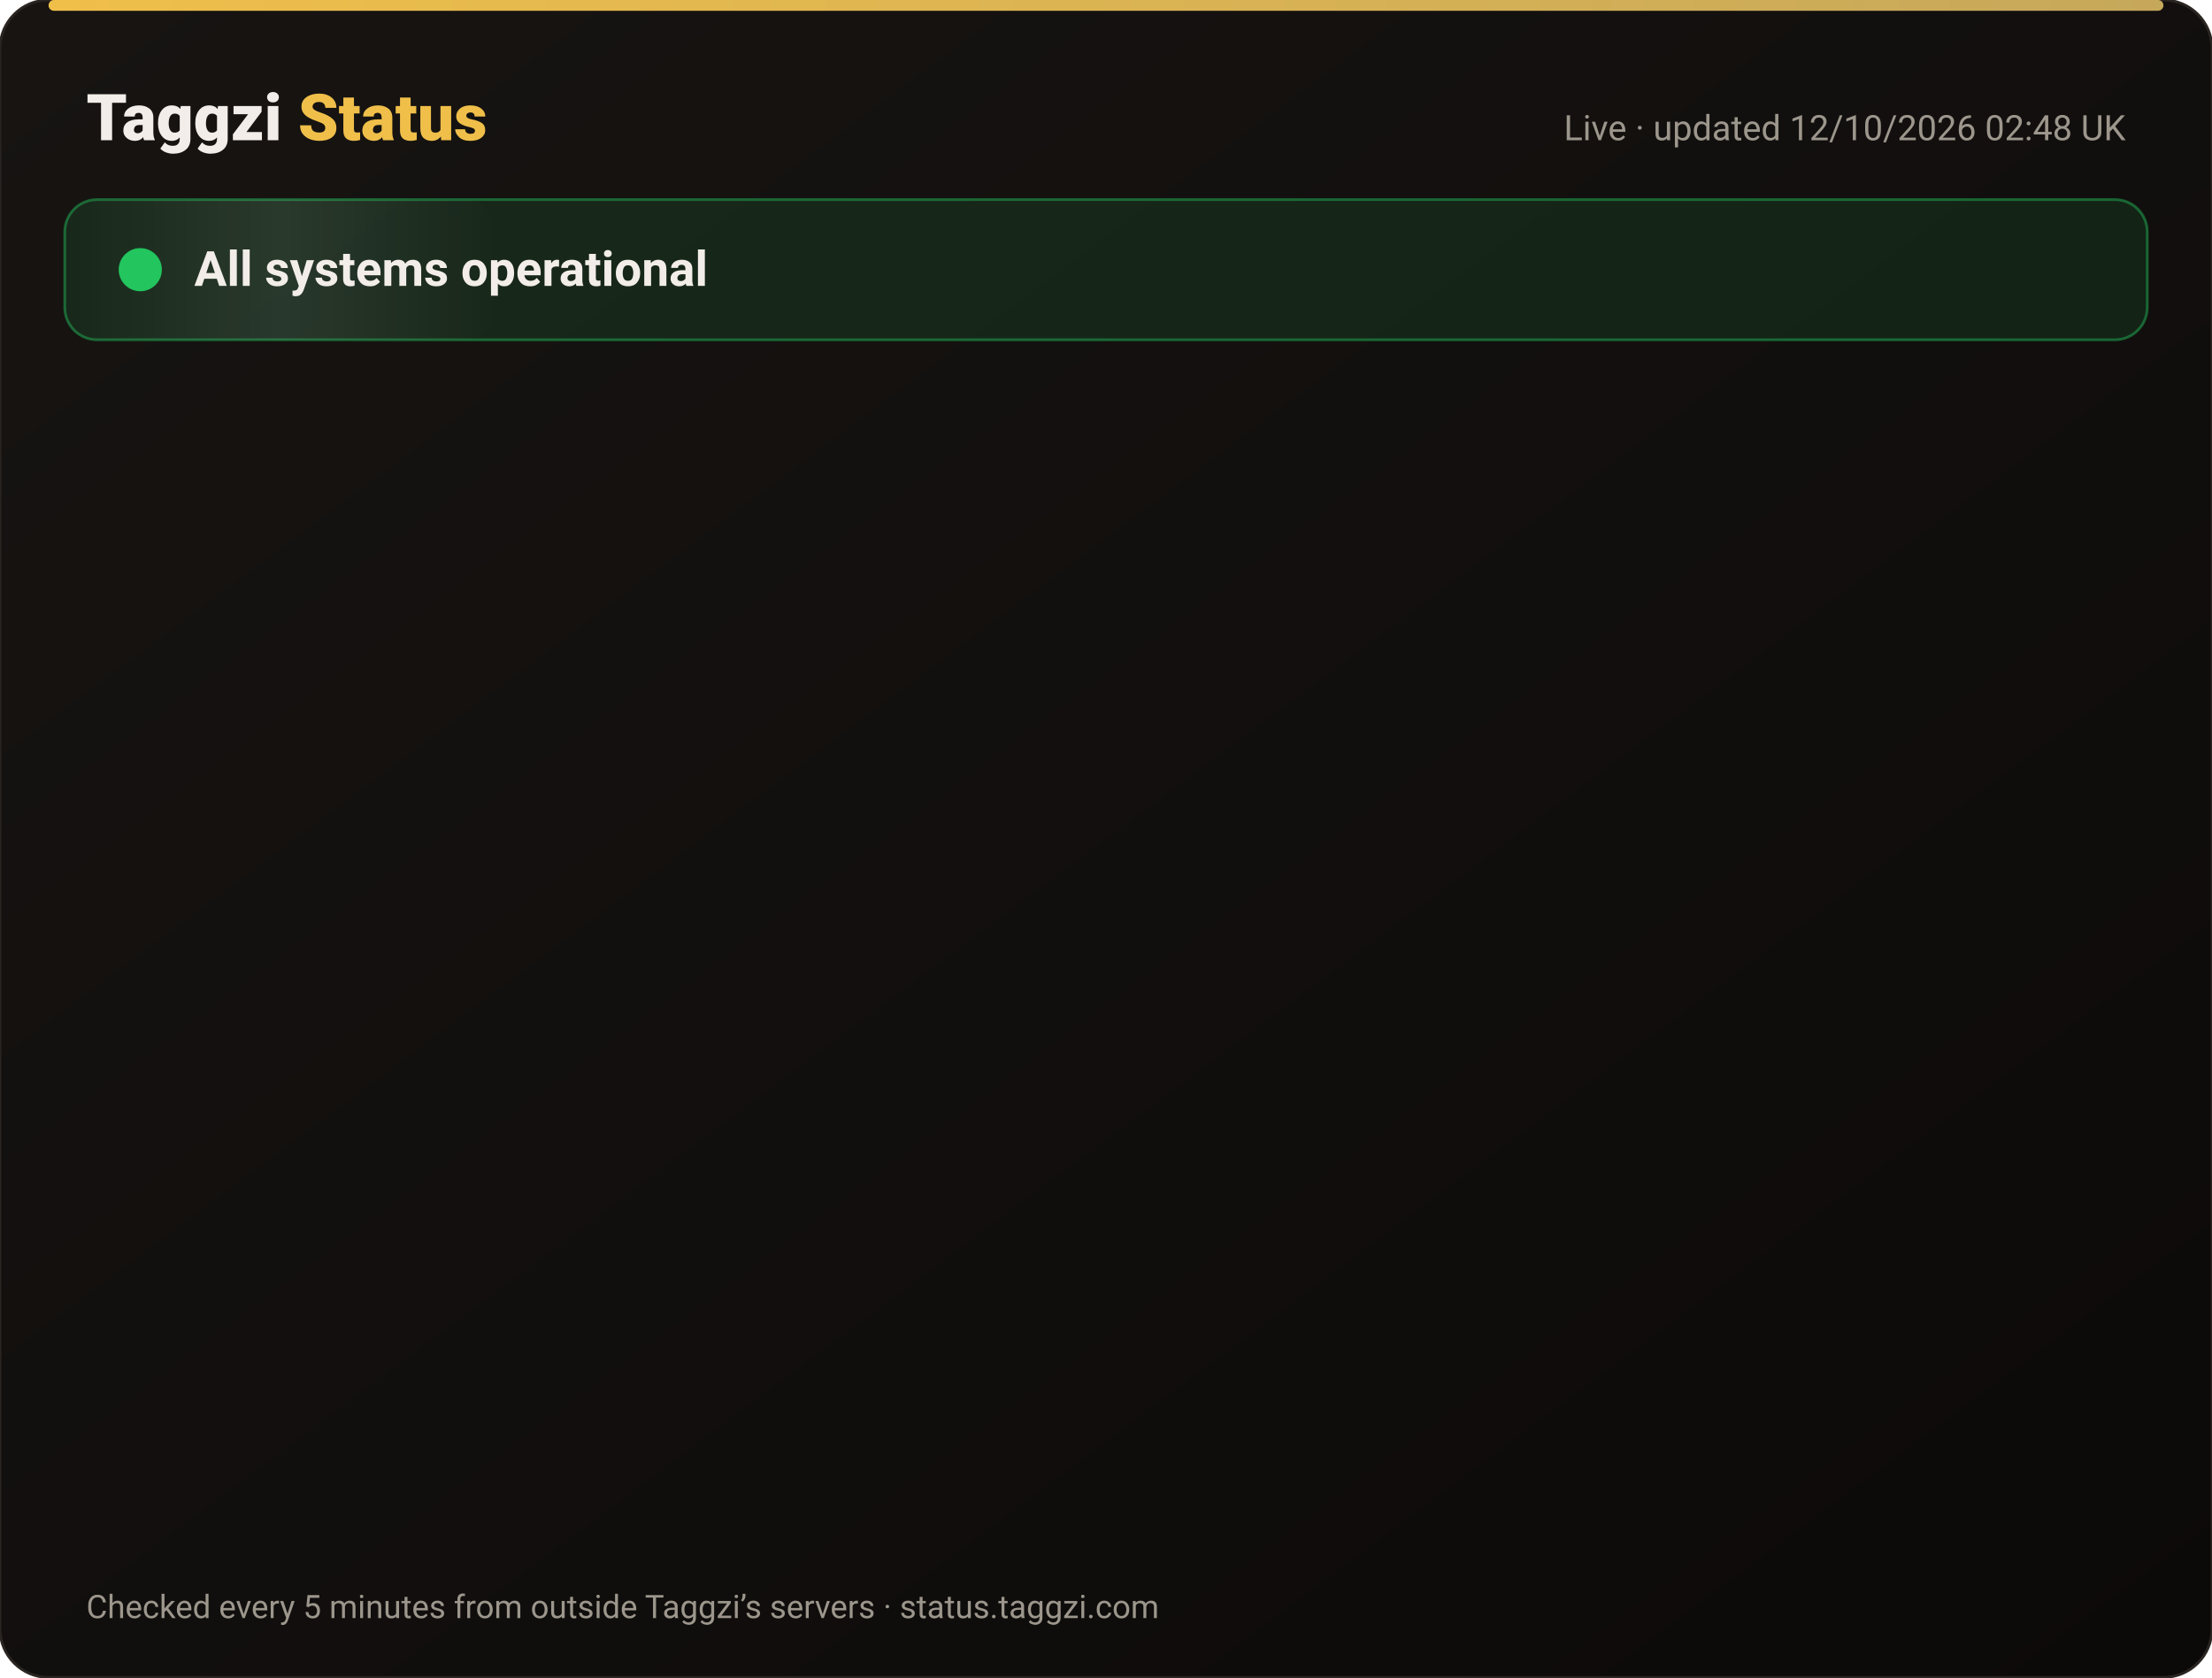
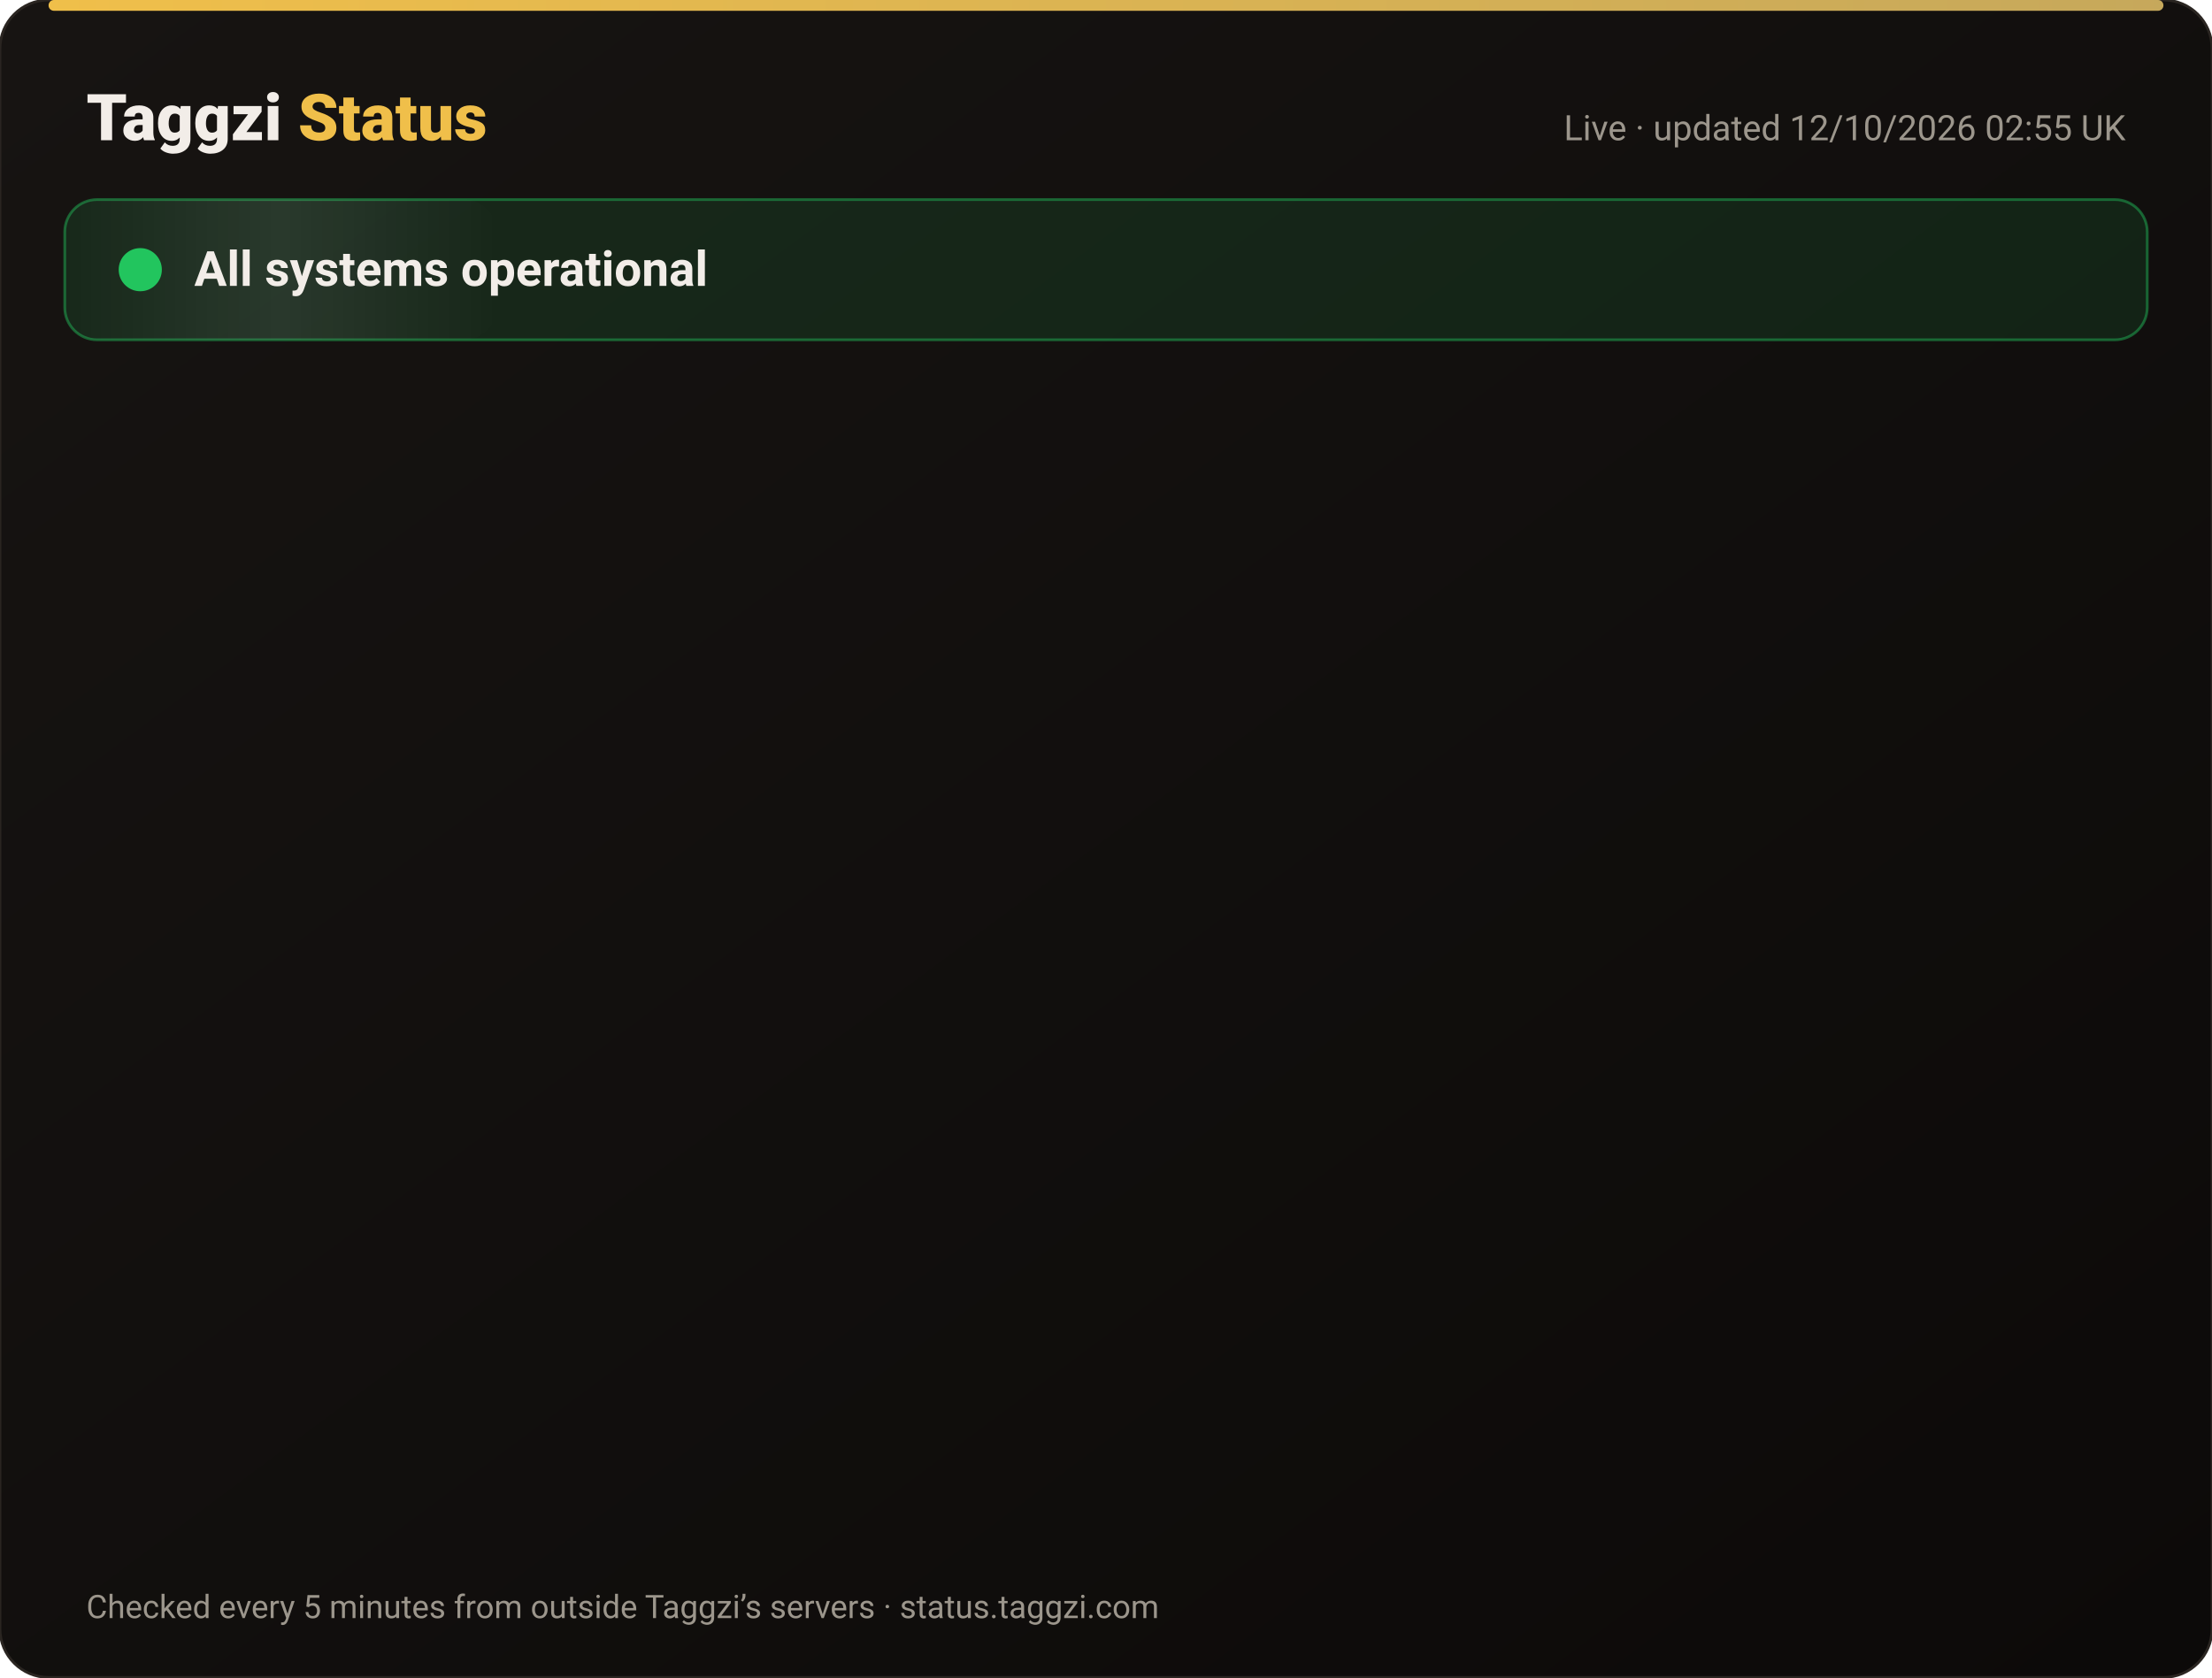
<svg xmlns="http://www.w3.org/2000/svg" width="820" height="622" viewBox="0 0 820 622" font-family="-apple-system,Segoe UI,Roboto,Helvetica,Arial,sans-serif">
  <defs>
    <linearGradient id="bg" x1="0" y1="0" x2="1" y2="1">
      <stop offset="0" stop-color="#171412" />
      <stop offset="1" stop-color="#0C0A09" />
    </linearGradient>
    <linearGradient id="gold" x1="0" x2="1">
      <stop offset="0" stop-color="#F0BF4A" />
      <stop offset="1" stop-color="#c6a85b" />
    </linearGradient>
    <linearGradient id="shine" x1="0" x2="1">
      <stop offset="0" stop-color="#fff" stop-opacity="0" />
      <stop offset=".5" stop-color="#fff" stop-opacity=".08" />
      <stop offset="1" stop-color="#fff" stop-opacity="0" />
    </linearGradient>
  </defs>
  <rect width="820" height="622" rx="18" fill="url(#bg)" stroke="#2a2521" />
  <rect x="18" y="0" width="784" height="4" rx="2" fill="url(#gold)" />
  <text x="32" y="52" font-size="24" font-weight="800" fill="#F2EDE8">Taggzi <tspan fill="#F0BF4A">Status</tspan>
  </text>
-   <text x="788" y="52" font-size="13" fill="#9C968C" text-anchor="end">Live · updated 12/10/2026 02:48 UK</text>
+   <text x="788" y="52" font-size="13" fill="#9C968C" text-anchor="end">Live · updated 12/10/2026 02:55 UK</text>
  <rect x="24" y="74" width="772" height="52" rx="12" fill="#22c55e" fill-opacity=".12" stroke="#22c55e" stroke-opacity=".45" />
  <rect x="24" y="74" width="160" height="52" rx="12" fill="url(#shine)">
    <animate attributeName="x" from="-160" to="820" dur="4s" repeatCount="indefinite" />
  </rect>
  <circle cx="52" cy="100" r="7" fill="#22c55e" />
  <circle cx="52" cy="100" r="7" fill="none" stroke="#22c55e" stroke-width="2">
    <animate attributeName="r" values="7;15;7" dur="2s" repeatCount="indefinite" />
    <animate attributeName="opacity" values=".9;0;.9" dur="2s" repeatCount="indefinite" />
  </circle>
  <text x="72" y="106" font-size="18" font-weight="700" fill="#F2EDE8">All systems operational</text>
  <g opacity="0">
    <animate attributeName="opacity" from="0" to="1" begin="0.00s" dur=".6s" fill="freeze" />
    <line x1="32" y1="188" x2="788" y2="188" stroke="#2a2521" />
    <circle cx="44" cy="166" r="6" fill="#22c55e">
      <animate attributeName="opacity" values="1;.45;1" dur="2.4s" begin="0.00s" repeatCount="indefinite" />
    </circle>
    <text x="62" y="171" font-size="15" font-weight="650" fill="#F2EDE8">Website</text>
    <text x="630" y="171" font-size="13" fill="#9C968C" text-anchor="end">100.00% uptime</text>
    <rect x="648" y="154" width="140" height="24" rx="12" fill="#22c55e" fill-opacity=".14" stroke="#22c55e" stroke-opacity=".5" />
    <text x="718" y="171" font-size="12" font-weight="700" fill="#22c55e" text-anchor="middle">Operational</text>
  </g>
  <g opacity="0">
    <animate attributeName="opacity" from="0" to="1" begin="0.15s" dur=".6s" fill="freeze" />
    <line x1="32" y1="234" x2="788" y2="234" stroke="#2a2521" />
    <circle cx="44" cy="212" r="6" fill="#22c55e">
      <animate attributeName="opacity" values="1;.45;1" dur="2.4s" begin="0.15s" repeatCount="indefinite" />
    </circle>
    <text x="62" y="217" font-size="15" font-weight="650" fill="#F2EDE8">Tag scans</text>
    <text x="630" y="217" font-size="13" fill="#9C968C" text-anchor="end">100.00% uptime</text>
    <rect x="648" y="200" width="140" height="24" rx="12" fill="#22c55e" fill-opacity=".14" stroke="#22c55e" stroke-opacity=".5" />
    <text x="718" y="217" font-size="12" font-weight="700" fill="#22c55e" text-anchor="middle">Operational</text>
  </g>
  <g opacity="0">
    <animate attributeName="opacity" from="0" to="1" begin="0.30s" dur=".6s" fill="freeze" />
    <line x1="32" y1="280" x2="788" y2="280" stroke="#2a2521" />
    <circle cx="44" cy="258" r="6" fill="#22c55e">
      <animate attributeName="opacity" values="1;.45;1" dur="2.4s" begin="0.30s" repeatCount="indefinite" />
    </circle>
    <text x="62" y="263" font-size="15" font-weight="650" fill="#F2EDE8">Manual tag lookup</text>
    <text x="630" y="263" font-size="13" fill="#9C968C" text-anchor="end">100.00% uptime</text>
    <rect x="648" y="246" width="140" height="24" rx="12" fill="#22c55e" fill-opacity=".14" stroke="#22c55e" stroke-opacity=".5" />
    <text x="718" y="263" font-size="12" font-weight="700" fill="#22c55e" text-anchor="middle">Operational</text>
  </g>
  <g opacity="0">
    <animate attributeName="opacity" from="0" to="1" begin="0.45s" dur=".6s" fill="freeze" />
    <line x1="32" y1="326" x2="788" y2="326" stroke="#2a2521" />
    <circle cx="44" cy="304" r="6" fill="#22c55e">
      <animate attributeName="opacity" values="1;.45;1" dur="2.4s" begin="0.45s" repeatCount="indefinite" />
    </circle>
    <text x="62" y="309" font-size="15" font-weight="650" fill="#F2EDE8">App &amp; login</text>
    <text x="630" y="309" font-size="13" fill="#9C968C" text-anchor="end">100.00% uptime</text>
    <rect x="648" y="292" width="140" height="24" rx="12" fill="#22c55e" fill-opacity=".14" stroke="#22c55e" stroke-opacity=".5" />
    <text x="718" y="309" font-size="12" font-weight="700" fill="#22c55e" text-anchor="middle">Operational</text>
  </g>
  <g opacity="0">
    <animate attributeName="opacity" from="0" to="1" begin="0.60s" dur=".6s" fill="freeze" />
    <line x1="32" y1="372" x2="788" y2="372" stroke="#2a2521" />
    <circle cx="44" cy="350" r="6" fill="#22c55e">
      <animate attributeName="opacity" values="1;.45;1" dur="2.4s" begin="0.60s" repeatCount="indefinite" />
    </circle>
    <text x="62" y="355" font-size="15" font-weight="650" fill="#F2EDE8">Community alerts</text>
    <text x="630" y="355" font-size="13" fill="#9C968C" text-anchor="end">100.00% uptime</text>
    <rect x="648" y="338" width="140" height="24" rx="12" fill="#22c55e" fill-opacity=".14" stroke="#22c55e" stroke-opacity=".5" />
    <text x="718" y="355" font-size="12" font-weight="700" fill="#22c55e" text-anchor="middle">Operational</text>
  </g>
  <g opacity="0">
    <animate attributeName="opacity" from="0" to="1" begin="0.75s" dur=".6s" fill="freeze" />
    <line x1="32" y1="418" x2="788" y2="418" stroke="#2a2521" />
    <circle cx="44" cy="396" r="6" fill="#22c55e">
      <animate attributeName="opacity" values="1;.45;1" dur="2.4s" begin="0.75s" repeatCount="indefinite" />
    </circle>
    <text x="62" y="401" font-size="15" font-weight="650" fill="#F2EDE8">Private calling</text>
    <text x="630" y="401" font-size="13" fill="#9C968C" text-anchor="end">100.00% uptime</text>
    <rect x="648" y="384" width="140" height="24" rx="12" fill="#22c55e" fill-opacity=".14" stroke="#22c55e" stroke-opacity=".5" />
    <text x="718" y="401" font-size="12" font-weight="700" fill="#22c55e" text-anchor="middle">Operational</text>
  </g>
  <g opacity="0">
    <animate attributeName="opacity" from="0" to="1" begin="0.90s" dur=".6s" fill="freeze" />
    <line x1="32" y1="464" x2="788" y2="464" stroke="#2a2521" />
    <circle cx="44" cy="442" r="6" fill="#22c55e">
      <animate attributeName="opacity" values="1;.45;1" dur="2.4s" begin="0.90s" repeatCount="indefinite" />
    </circle>
    <text x="62" y="447" font-size="15" font-weight="650" fill="#F2EDE8">Payments</text>
    <text x="630" y="447" font-size="13" fill="#9C968C" text-anchor="end">99.97% uptime</text>
    <rect x="648" y="430" width="140" height="24" rx="12" fill="#22c55e" fill-opacity=".14" stroke="#22c55e" stroke-opacity=".5" />
    <text x="718" y="447" font-size="12" font-weight="700" fill="#22c55e" text-anchor="middle">Operational</text>
  </g>
  <g opacity="0">
    <animate attributeName="opacity" from="0" to="1" begin="1.05s" dur=".6s" fill="freeze" />
    <line x1="32" y1="510" x2="788" y2="510" stroke="#2a2521" />
    <circle cx="44" cy="488" r="6" fill="#22c55e">
      <animate attributeName="opacity" values="1;.45;1" dur="2.4s" begin="1.05s" repeatCount="indefinite" />
    </circle>
    <text x="62" y="493" font-size="15" font-weight="650" fill="#F2EDE8">Email &amp; support</text>
    <text x="630" y="493" font-size="13" fill="#9C968C" text-anchor="end">100.00% uptime</text>
    <rect x="648" y="476" width="140" height="24" rx="12" fill="#22c55e" fill-opacity=".14" stroke="#22c55e" stroke-opacity=".5" />
    <text x="718" y="493" font-size="12" font-weight="700" fill="#22c55e" text-anchor="middle">Operational</text>
  </g>
  <g opacity="0">
    <animate attributeName="opacity" from="0" to="1" begin="1.20s" dur=".6s" fill="freeze" />
    <line x1="32" y1="556" x2="788" y2="556" stroke="#2a2521" />
    <circle cx="44" cy="534" r="6" fill="#22c55e">
      <animate attributeName="opacity" values="1;.45;1" dur="2.4s" begin="1.20s" repeatCount="indefinite" />
    </circle>
    <text x="62" y="539" font-size="15" font-weight="650" fill="#F2EDE8">Secure connection (SSL)</text>
    <text x="630" y="539" font-size="13" fill="#9C968C" text-anchor="end">100.00% uptime</text>
    <rect x="648" y="522" width="140" height="24" rx="12" fill="#22c55e" fill-opacity=".14" stroke="#22c55e" stroke-opacity=".5" />
    <text x="718" y="539" font-size="12" font-weight="700" fill="#22c55e" text-anchor="middle">Operational</text>
  </g>
  <text x="32" y="600" font-size="12" fill="#9C968C">Checked every 5 minutes from outside Taggzi’s servers · status.taggzi.com</text>
</svg>
